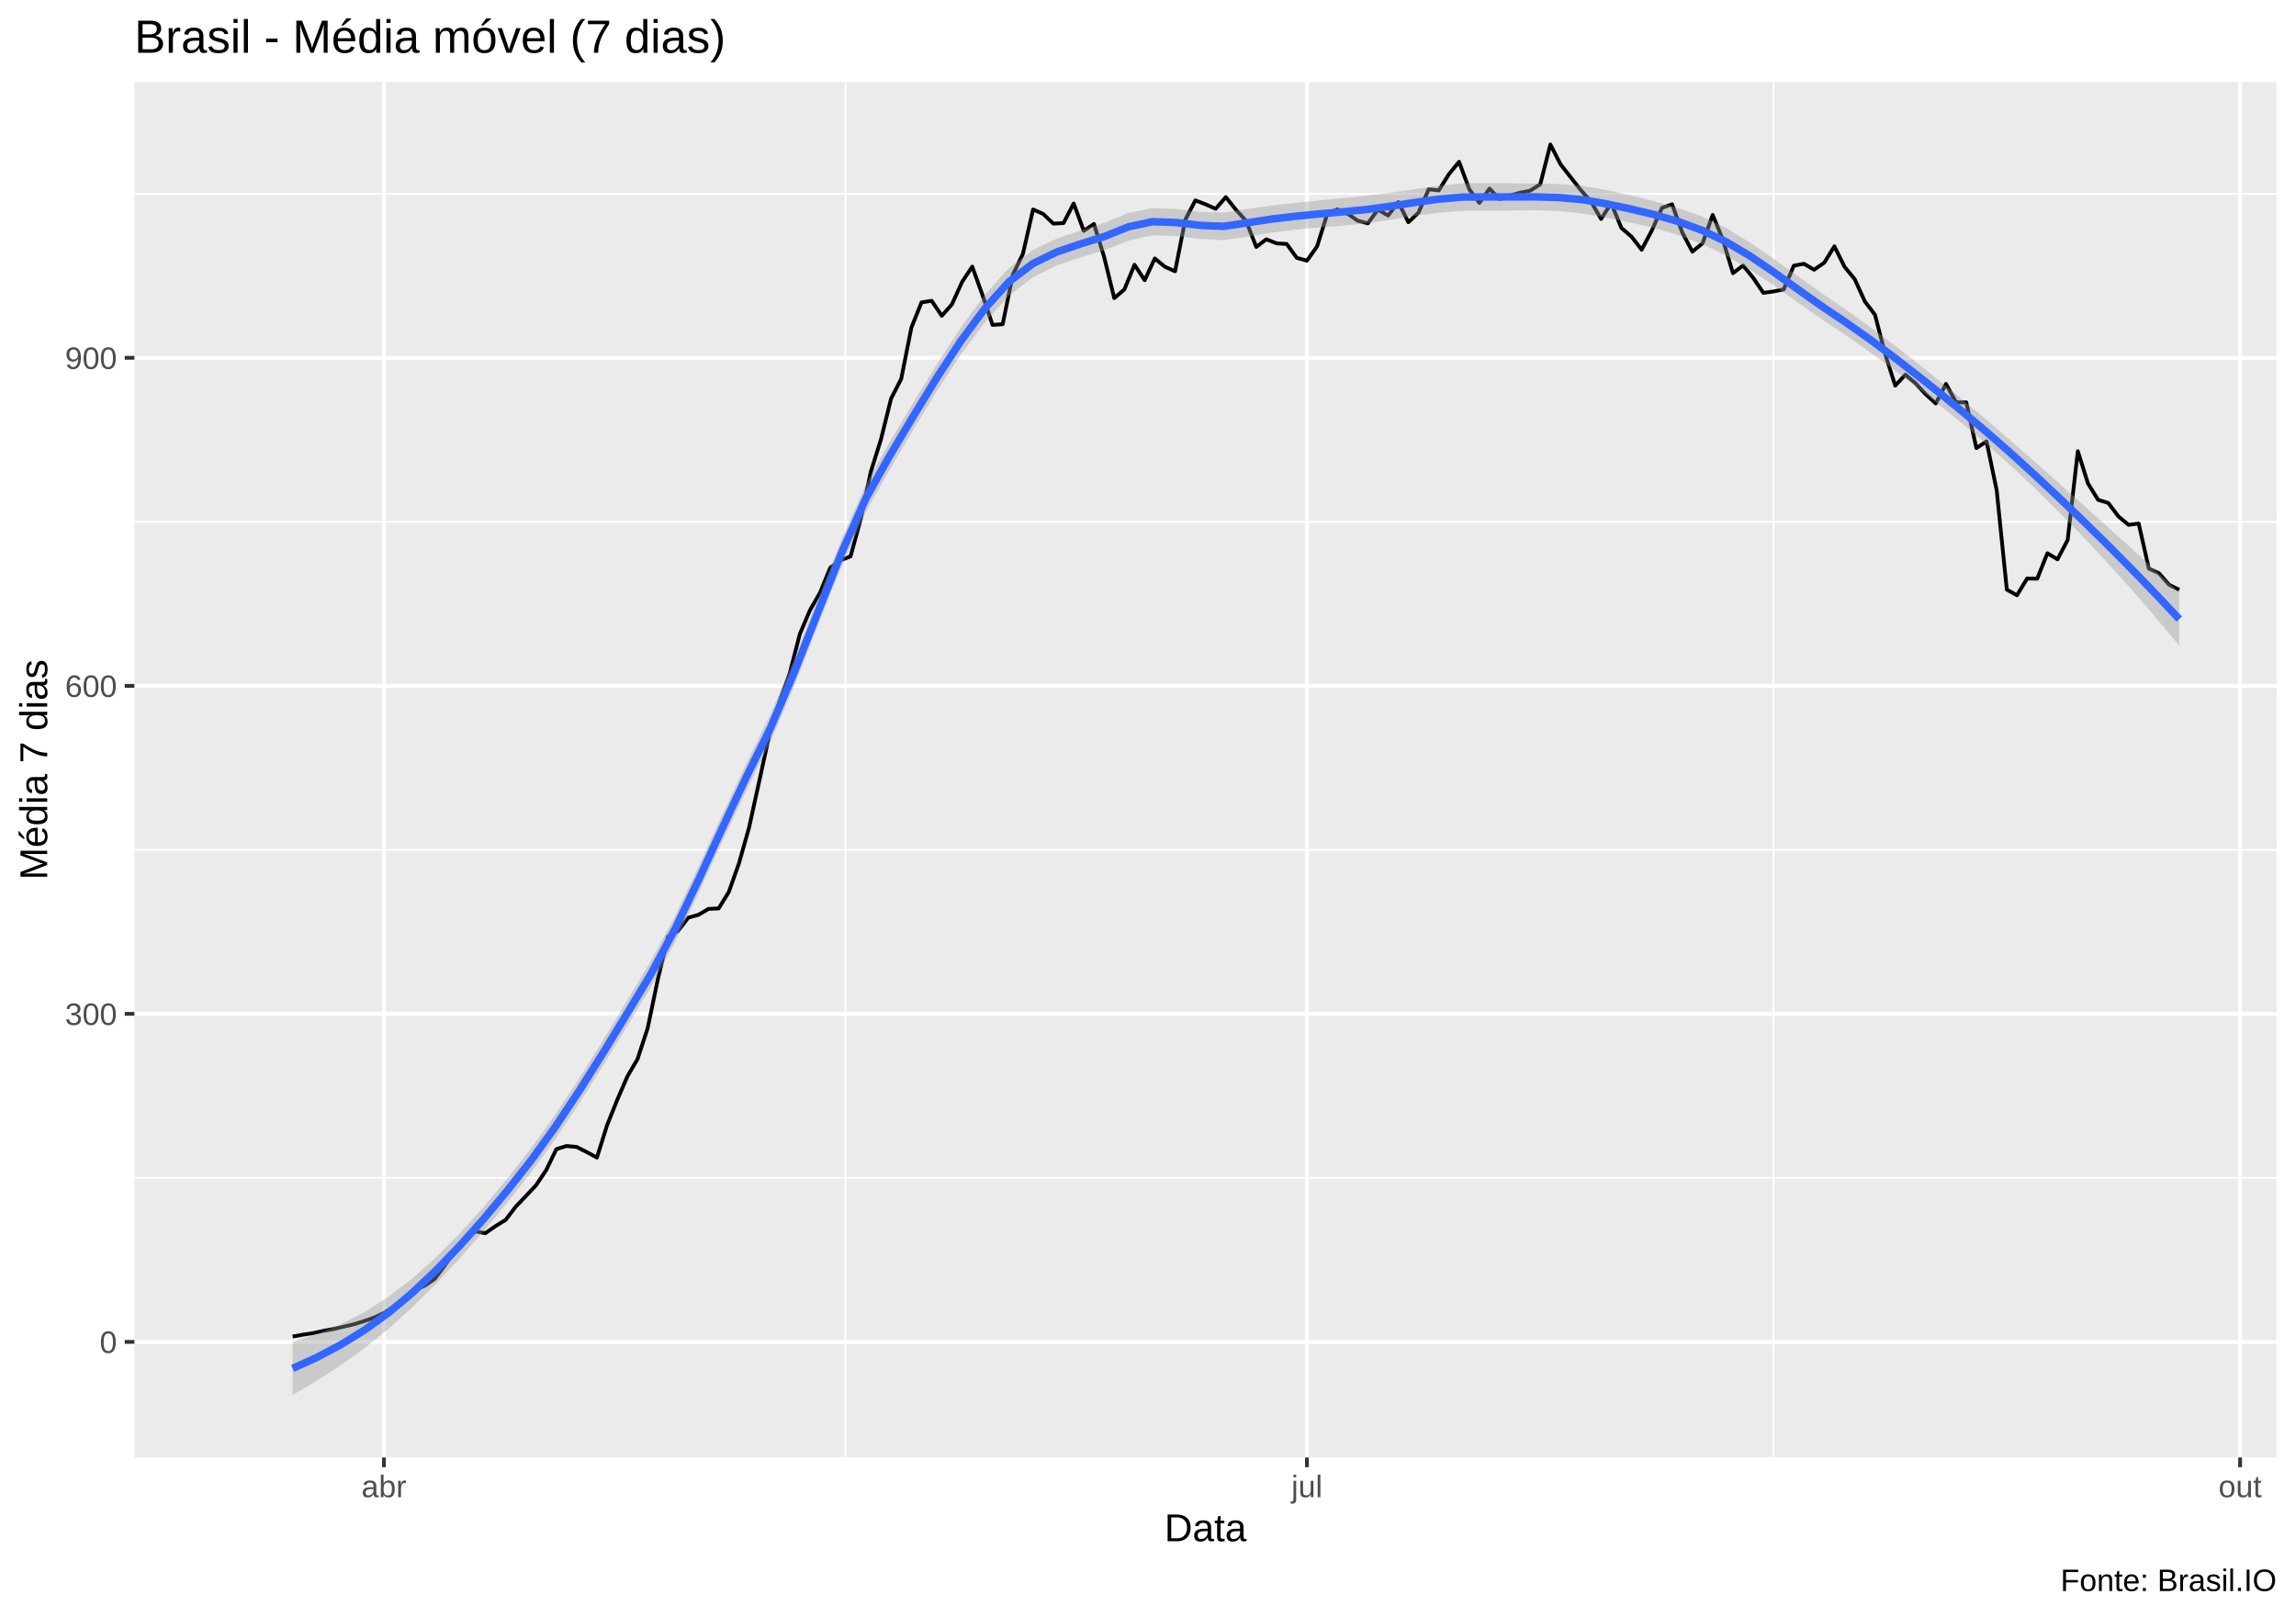
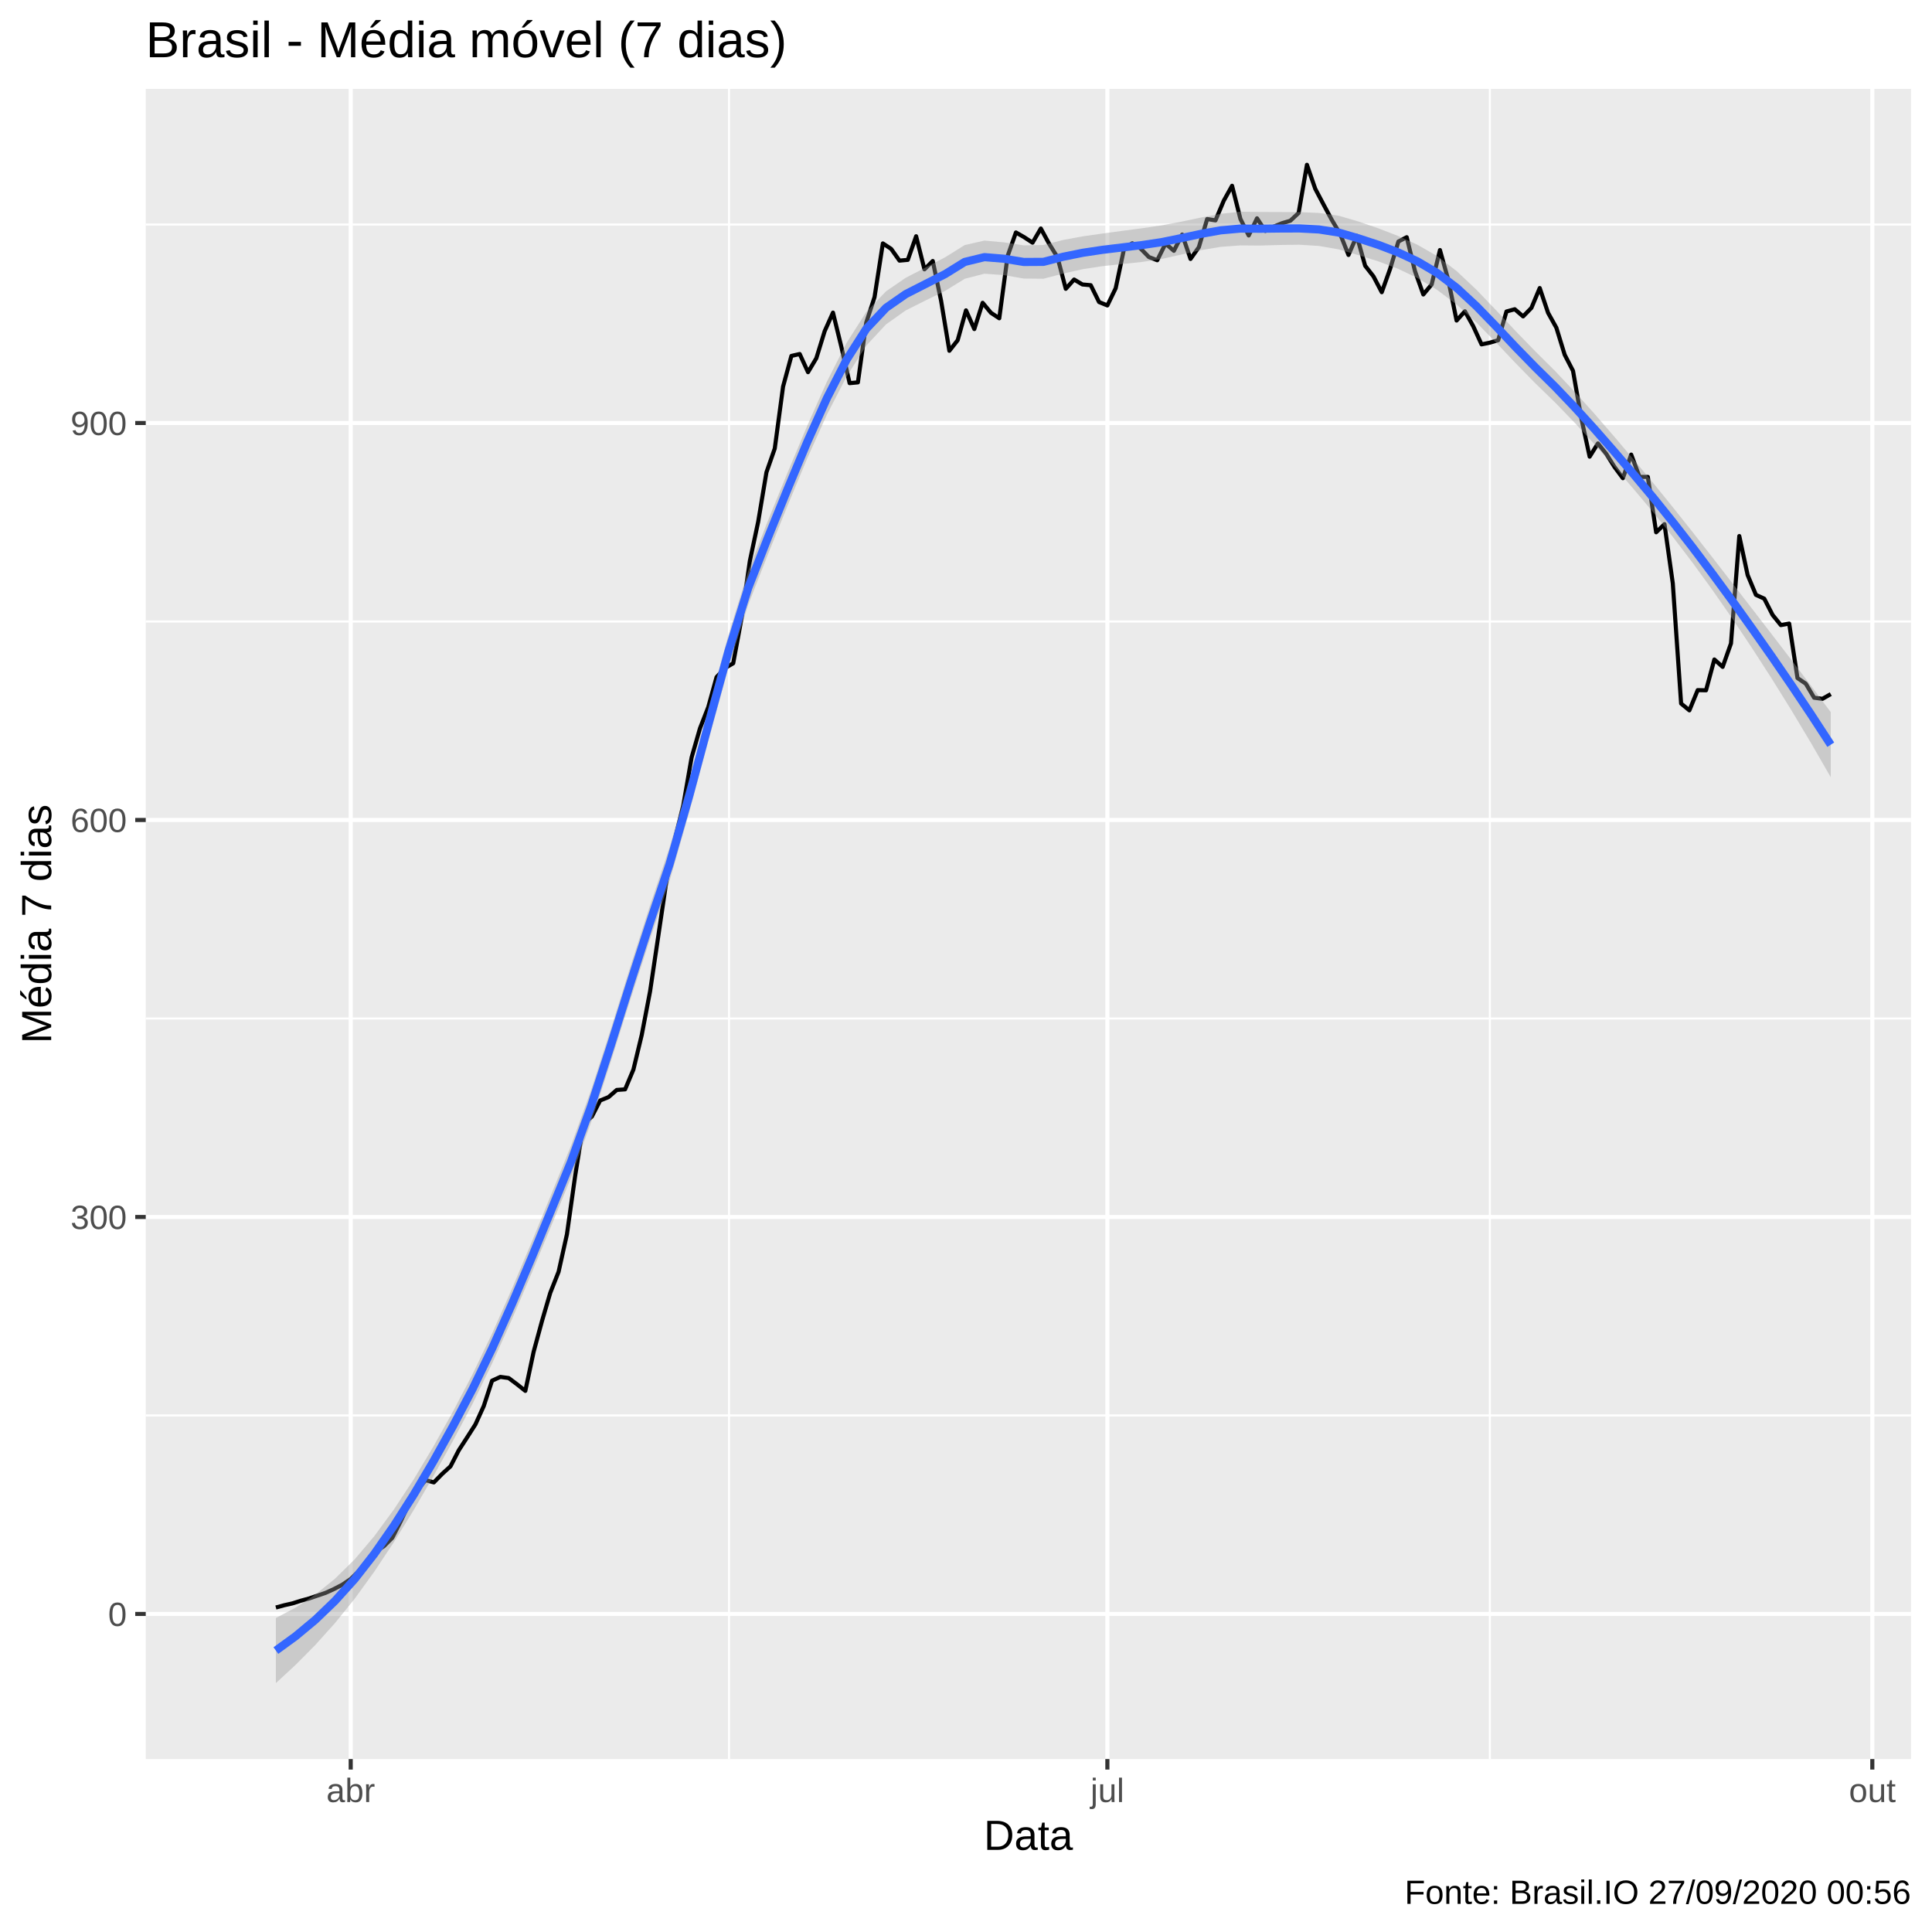
- <svg xmlns="http://www.w3.org/2000/svg" viewBox="0 0 649.50 457.50">
+ <svg xmlns="http://www.w3.org/2000/svg" viewBox="0 0 504.00 504.00">
  <defs>
    <style type="text/css">
    line, polyline, polygon, path, rect, circle {
      fill: none;
      stroke: #000000;
      stroke-linecap: round;
      stroke-linejoin: round;
      stroke-miterlimit: 10.00;
    }
  </style>
  </defs>
  <rect width="100%" height="100%" style="stroke: none; fill: #FFFFFF;" />
-   <rect x="0.00" y="0" width="649.50" height="457.50" style="stroke-width: 1.07; stroke: #FFFFFF; fill: #FFFFFF;" />
+   <rect x="-0" y="0.00" width="504.00" height="504.00" style="stroke-width: 1.07; stroke: #FFFFFF; fill: #FFFFFF;" />
  <defs>
-     <clipPath id="cpMzguMDJ8NjQ0LjAyfDQxMi4zOHwyMy4xOQ==">
-       <rect x="38.02" y="23.19" width="606.00" height="389.19" />
+     <clipPath id="cpMzguMDJ8NDk4LjUyfDQ1OC44OHwyMy4xOQ==">
+       <rect x="38.02" y="23.19" width="460.50" height="435.69" />
    </clipPath>
  </defs>
-   <rect x="38.02" y="23.19" width="606.00" height="389.19" style="stroke-width: 1.07; stroke: none; fill: #EBEBEB;" clip-path="url(#cpMzguMDJ8NjQ0LjAyfDQxMi4zOHwyMy4xOQ==)" />
-   <polyline points="38.02,333.26 644.02,333.26 " style="stroke-width: 0.53; stroke: #FFFFFF; stroke-linecap: butt;" clip-path="url(#cpMzguMDJ8NjQ0LjAyfDQxMi4zOHwyMy4xOQ==)" />
-   <polyline points="38.02,240.46 644.02,240.46 " style="stroke-width: 0.53; stroke: #FFFFFF; stroke-linecap: butt;" clip-path="url(#cpMzguMDJ8NjQ0LjAyfDQxMi4zOHwyMy4xOQ==)" />
-   <polyline points="38.02,147.65 644.02,147.65 " style="stroke-width: 0.53; stroke: #FFFFFF; stroke-linecap: butt;" clip-path="url(#cpMzguMDJ8NjQ0LjAyfDQxMi4zOHwyMy4xOQ==)" />
-   <polyline points="38.02,54.84 644.02,54.84 " style="stroke-width: 0.53; stroke: #FFFFFF; stroke-linecap: butt;" clip-path="url(#cpMzguMDJ8NjQ0LjAyfDQxMi4zOHwyMy4xOQ==)" />
-   <polyline points="239.16,412.38 239.16,23.19 " style="stroke-width: 0.53; stroke: #FFFFFF; stroke-linecap: butt;" clip-path="url(#cpMzguMDJ8NjQ0LjAyfDQxMi4zOHwyMy4xOQ==)" />
-   <polyline points="501.70,412.38 501.70,23.19 " style="stroke-width: 0.53; stroke: #FFFFFF; stroke-linecap: butt;" clip-path="url(#cpMzguMDJ8NjQ0LjAyfDQxMi4zOHwyMy4xOQ==)" />
-   <polyline points="38.02,379.67 644.02,379.67 " style="stroke-width: 1.07; stroke: #FFFFFF; stroke-linecap: butt;" clip-path="url(#cpMzguMDJ8NjQ0LjAyfDQxMi4zOHwyMy4xOQ==)" />
-   <polyline points="38.02,286.86 644.02,286.86 " style="stroke-width: 1.07; stroke: #FFFFFF; stroke-linecap: butt;" clip-path="url(#cpMzguMDJ8NjQ0LjAyfDQxMi4zOHwyMy4xOQ==)" />
-   <polyline points="38.02,194.05 644.02,194.05 " style="stroke-width: 1.07; stroke: #FFFFFF; stroke-linecap: butt;" clip-path="url(#cpMzguMDJ8NjQ0LjAyfDQxMi4zOHwyMy4xOQ==)" />
-   <polyline points="38.02,101.24 644.02,101.24 " style="stroke-width: 1.07; stroke: #FFFFFF; stroke-linecap: butt;" clip-path="url(#cpMzguMDJ8NjQ0LjAyfDQxMi4zOHwyMy4xOQ==)" />
-   <polyline points="108.61,412.38 108.61,23.19 " style="stroke-width: 1.07; stroke: #FFFFFF; stroke-linecap: butt;" clip-path="url(#cpMzguMDJ8NjQ0LjAyfDQxMi4zOHwyMy4xOQ==)" />
-   <polyline points="369.71,412.38 369.71,23.19 " style="stroke-width: 1.07; stroke: #FFFFFF; stroke-linecap: butt;" clip-path="url(#cpMzguMDJ8NjQ0LjAyfDQxMi4zOHwyMy4xOQ==)" />
-   <polyline points="633.69,412.38 633.69,23.19 " style="stroke-width: 1.07; stroke: #FFFFFF; stroke-linecap: butt;" clip-path="url(#cpMzguMDJ8NjQ0LjAyfDQxMi4zOHwyMy4xOQ==)" />
-   <polyline points="82.78,378.16 85.65,377.63 88.52,377.19 91.39,376.57 94.26,376.04 97.13,375.38 100.00,374.72 102.87,373.83 105.74,372.82 108.61,371.49 111.48,369.59 114.35,367.64 117.22,365.08 120.08,363.80 122.95,361.86 125.82,358.05 128.69,353.94 131.56,350.76 134.43,348.38 137.30,348.91 140.17,346.92 143.04,345.15 145.91,341.39 148.78,338.39 151.65,335.34 154.52,331.05 157.39,325.13 160.25,324.25 163.12,324.51 165.99,325.97 168.86,327.52 171.73,318.37 174.60,311.21 177.47,304.58 180.34,299.67 183.21,290.92 186.08,277.14 188.95,265.03 191.82,263.39 194.69,259.64 197.56,258.84 200.43,257.16 203.29,257.03 206.16,252.39 209.03,244.30 211.90,234.14 214.77,221.05 217.64,207.88 220.51,198.52 223.38,190.60 226.25,179.42 229.12,172.66 231.99,167.67 234.86,160.64 237.73,158.56 240.60,157.42 243.46,146.94 246.33,133.51 249.20,124.36 252.07,112.78 254.94,107.21 257.81,92.72 260.68,85.56 263.55,85.11 266.42,89.36 269.29,86.09 272.16,79.77 275.03,75.44 277.90,83.39 280.77,91.92 283.64,91.74 286.50,77.78 289.37,71.81 292.24,59.26 295.11,60.54 297.98,63.28 300.85,63.11 303.72,57.58 306.59,65.32 309.46,63.37 312.33,72.65 315.20,84.36 318.07,81.89 320.94,74.91 323.81,79.28 326.67,73.14 329.54,75.48 332.41,76.76 335.28,62.22 338.15,56.70 341.02,57.80 343.89,59.08 346.76,55.77 349.63,59.35 352.50,62.49 355.37,69.87 358.24,67.70 361.11,68.85 363.98,69.03 366.85,72.96 369.71,73.76 372.58,69.73 375.45,60.54 378.32,59.22 381.19,60.45 384.06,62.44 386.93,63.19 389.80,59.31 392.67,60.98 395.54,57.18 398.41,62.88 401.28,60.14 404.15,53.56 407.02,53.87 409.88,49.27 412.75,45.78 415.62,53.52 418.49,57.40 421.36,53.38 424.23,56.34 427.10,55.33 429.97,54.53 432.84,53.96 435.71,52.15 438.58,40.88 441.45,46.49 444.32,50.16 447.19,53.78 450.06,57.05 452.92,61.96 455.79,57.49 458.66,64.48 461.53,66.95 464.40,70.66 467.27,65.23 470.14,58.82 473.01,57.80 475.88,65.76 478.75,71.19 481.62,68.85 484.49,60.81 487.36,67.79 490.23,77.29 493.09,75.13 495.96,78.62 498.83,82.86 501.70,82.46 504.57,81.89 507.44,75.17 510.31,74.64 513.18,76.32 516.05,74.33 518.92,69.69 521.79,75.48 524.66,78.97 527.53,85.29 530.40,89.05 533.27,100.14 536.13,109.11 539.00,106.02 541.87,108.45 544.74,111.54 547.61,114.15 550.48,108.63 553.35,113.84 556.22,113.84 559.09,126.79 561.96,124.89 564.83,138.72 567.70,166.83 570.57,168.42 573.44,163.69 576.30,163.73 579.17,156.53 582.04,158.25 584.91,152.77 587.78,127.67 590.65,136.78 593.52,141.42 596.39,142.30 599.26,146.10 602.13,148.49 605.00,148.13 607.87,160.86 610.74,162.19 613.61,165.46 616.48,166.87 " style="stroke-width: 1.07; stroke-linecap: butt;" clip-path="url(#cpMzguMDJ8NjQ0LjAyfDQxMi4zOHwyMy4xOQ==)" />
-   <polygon points="82.78,379.66 89.54,377.50 96.29,374.74 103.05,371.26 109.81,366.96 116.56,361.77 123.32,355.73 130.07,348.93 136.83,341.45 143.58,333.38 150.34,324.78 157.09,315.35 163.85,305.11 170.61,294.31 177.36,283.17 184.12,271.91 190.87,259.31 197.63,245.16 204.38,230.37 211.14,215.90 217.90,202.20 224.65,186.46 231.41,169.34 238.16,152.37 244.92,137.15 251.67,125.06 258.43,113.80 265.18,102.82 271.94,92.48 278.70,83.28 285.45,75.78 292.21,70.72 298.96,67.50 305.72,65.20 312.47,63.00 319.23,60.25 325.98,58.86 332.74,59.16 339.50,59.94 346.25,60.14 353.01,59.10 359.76,58.15 366.52,57.40 373.27,56.70 380.03,56.02 386.79,55.34 393.54,54.49 400.30,53.49 407.05,52.53 413.81,51.87 420.56,51.80 427.32,51.86 434.07,51.91 440.83,52.08 447.59,52.59 454.34,53.74 461.10,55.24 467.85,56.89 474.61,58.81 481.36,61.21 488.12,64.41 494.87,68.50 501.63,73.15 508.39,78.01 515.14,82.82 521.90,87.41 528.65,92.21 535.41,97.28 542.16,102.56 548.92,107.98 555.67,113.51 562.43,119.20 569.19,125.03 575.94,130.95 582.70,136.95 589.45,143.00 596.21,149.07 602.96,155.17 609.72,161.36 616.48,167.66 616.48,182.68 609.72,174.58 602.96,166.78 596.21,159.29 589.45,152.07 582.70,145.12 575.94,138.46 569.19,132.10 562.43,126.04 555.67,120.28 548.92,114.81 542.16,109.49 535.41,104.33 528.65,99.37 521.90,94.69 515.14,90.20 508.39,85.44 501.63,80.66 494.87,76.17 488.12,72.23 481.36,69.03 474.61,66.48 467.85,64.49 461.10,62.95 454.34,61.58 447.59,60.37 440.83,59.69 434.07,59.48 427.32,59.55 420.56,59.63 413.81,59.66 407.05,60.16 400.30,61.05 393.54,62.16 386.79,63.17 380.03,63.82 373.27,64.34 366.52,64.96 359.76,65.80 353.01,66.91 346.25,67.95 339.50,67.61 332.74,66.76 325.98,66.58 319.23,68.09 312.47,70.77 305.72,72.81 298.96,75.07 292.21,78.42 285.45,83.62 278.70,91.06 271.94,100.10 265.18,110.38 258.43,121.48 251.67,132.89 244.92,144.95 238.16,160.00 231.41,176.91 224.65,194.12 217.90,210.02 211.14,223.71 204.38,238.02 197.63,252.66 190.87,266.74 184.12,279.30 177.36,290.45 170.61,301.47 163.85,312.15 157.09,322.28 150.34,331.61 143.58,340.15 136.83,348.29 130.07,356.00 123.32,363.23 116.56,369.94 109.81,376.04 103.05,381.48 96.29,386.35 89.54,390.72 82.78,394.69 " style="stroke-width: 0.00; stroke: none; fill: #999999; fill-opacity: 0.40;" clip-path="url(#cpMzguMDJ8NjQ0LjAyfDQxMi4zOHwyMy4xOQ==)" />
-   <polyline points="82.78,379.66 89.54,377.50 96.29,374.74 103.05,371.26 109.81,366.96 116.56,361.77 123.32,355.73 130.07,348.93 136.83,341.45 143.58,333.38 150.34,324.78 157.09,315.35 163.85,305.11 170.61,294.31 177.36,283.17 184.12,271.91 190.87,259.31 197.63,245.16 204.38,230.37 211.14,215.90 217.90,202.20 224.65,186.46 231.41,169.34 238.16,152.37 244.92,137.15 251.67,125.06 258.43,113.80 265.18,102.82 271.94,92.48 278.70,83.28 285.45,75.78 292.21,70.72 298.96,67.50 305.72,65.20 312.47,63.00 319.23,60.25 325.98,58.86 332.74,59.16 339.50,59.94 346.25,60.14 353.01,59.10 359.76,58.15 366.52,57.40 373.27,56.70 380.03,56.02 386.79,55.34 393.54,54.49 400.30,53.49 407.05,52.53 413.81,51.87 420.56,51.80 427.32,51.86 434.07,51.91 440.83,52.08 447.59,52.59 454.34,53.74 461.10,55.24 467.85,56.89 474.61,58.81 481.36,61.21 488.12,64.41 494.87,68.50 501.63,73.15 508.39,78.01 515.14,82.82 521.90,87.41 528.65,92.21 535.41,97.28 542.16,102.56 548.92,107.98 555.67,113.51 562.43,119.20 569.19,125.03 575.94,130.95 582.70,136.95 589.45,143.00 596.21,149.07 602.96,155.17 609.72,161.36 616.48,167.66 " style="stroke-width: 2.13; stroke: none;" clip-path="url(#cpMzguMDJ8NjQ0LjAyfDQxMi4zOHwyMy4xOQ==)" />
-   <polyline points="616.48,182.68 609.72,174.58 602.96,166.78 596.21,159.29 589.45,152.07 582.70,145.12 575.94,138.46 569.19,132.10 562.43,126.04 555.67,120.28 548.92,114.81 542.16,109.49 535.41,104.33 528.65,99.37 521.90,94.69 515.14,90.20 508.39,85.44 501.63,80.66 494.87,76.17 488.12,72.23 481.36,69.03 474.61,66.48 467.85,64.49 461.10,62.95 454.34,61.58 447.59,60.37 440.83,59.69 434.07,59.48 427.32,59.55 420.56,59.63 413.81,59.66 407.05,60.16 400.30,61.05 393.54,62.16 386.79,63.17 380.03,63.82 373.27,64.34 366.52,64.96 359.76,65.80 353.01,66.91 346.25,67.95 339.50,67.61 332.74,66.76 325.98,66.58 319.23,68.09 312.47,70.77 305.72,72.81 298.96,75.07 292.21,78.42 285.45,83.62 278.70,91.06 271.94,100.10 265.18,110.38 258.43,121.48 251.67,132.89 244.92,144.95 238.16,160.00 231.41,176.91 224.65,194.12 217.90,210.02 211.14,223.71 204.38,238.02 197.63,252.66 190.87,266.74 184.12,279.30 177.36,290.45 170.61,301.47 163.85,312.15 157.09,322.28 150.34,331.61 143.58,340.15 136.83,348.29 130.07,356.00 123.32,363.23 116.56,369.94 109.81,376.04 103.05,381.48 96.29,386.35 89.54,390.72 82.78,394.69 " style="stroke-width: 2.13; stroke: none;" clip-path="url(#cpMzguMDJ8NjQ0LjAyfDQxMi4zOHwyMy4xOQ==)" />
-   <polyline points="82.78,387.18 89.54,384.11 96.29,380.54 103.05,376.37 109.81,371.50 116.56,365.85 123.32,359.48 130.07,352.46 136.83,344.87 143.58,336.77 150.34,328.20 157.09,318.81 163.85,308.63 170.61,297.89 177.36,286.81 184.12,275.61 190.87,263.02 197.63,248.91 204.38,234.19 211.14,219.81 217.90,206.11 224.65,190.29 231.41,173.13 238.16,156.19 244.92,141.05 251.67,128.97 258.43,117.64 265.18,106.60 271.94,96.29 278.70,87.17 285.45,79.70 292.21,74.57 298.96,71.28 305.72,69.00 312.47,66.89 319.23,64.17 325.98,62.72 332.74,62.96 339.50,63.77 346.25,64.04 353.01,63.00 359.76,61.98 366.52,61.18 373.27,60.52 380.03,59.92 386.79,59.25 393.54,58.32 400.30,57.27 407.05,56.34 413.81,55.76 420.56,55.72 427.32,55.71 434.07,55.70 440.83,55.89 447.59,56.48 454.34,57.66 461.10,59.09 467.85,60.69 474.61,62.64 481.36,65.12 488.12,68.32 494.87,72.33 501.63,76.90 508.39,81.73 515.14,86.51 521.90,91.05 528.65,95.79 535.41,100.80 542.16,106.03 548.92,111.39 555.67,116.90 562.43,122.62 569.19,128.56 575.94,134.71 582.70,141.04 589.45,147.54 596.21,154.18 602.96,160.98 609.72,167.97 616.48,175.17 " style="stroke-width: 2.13; stroke: #3366FF; stroke-linecap: butt;" clip-path="url(#cpMzguMDJ8NjQ0LjAyfDQxMi4zOHwyMy4xOQ==)" />
+   <rect x="38.02" y="23.19" width="460.50" height="435.69" style="stroke-width: 1.07; stroke: none; fill: #EBEBEB;" clip-path="url(#cpMzguMDJ8NDk4LjUyfDQ1OC44OHwyMy4xOQ==)" />
+   <polyline points="38.02,369.25 498.52,369.25 " style="stroke-width: 0.53; stroke: #FFFFFF; stroke-linecap: butt;" clip-path="url(#cpMzguMDJ8NDk4LjUyfDQ1OC44OHwyMy4xOQ==)" />
+   <polyline points="38.02,265.69 498.52,265.69 " style="stroke-width: 0.53; stroke: #FFFFFF; stroke-linecap: butt;" clip-path="url(#cpMzguMDJ8NDk4LjUyfDQ1OC44OHwyMy4xOQ==)" />
+   <polyline points="38.02,162.13 498.52,162.13 " style="stroke-width: 0.53; stroke: #FFFFFF; stroke-linecap: butt;" clip-path="url(#cpMzguMDJ8NDk4LjUyfDQ1OC44OHwyMy4xOQ==)" />
+   <polyline points="38.02,58.57 498.52,58.57 " style="stroke-width: 0.53; stroke: #FFFFFF; stroke-linecap: butt;" clip-path="url(#cpMzguMDJ8NDk4LjUyfDQ1OC44OHwyMy4xOQ==)" />
+   <polyline points="190.18,458.88 190.18,23.19 " style="stroke-width: 0.53; stroke: #FFFFFF; stroke-linecap: butt;" clip-path="url(#cpMzguMDJ8NDk4LjUyfDQ1OC44OHwyMy4xOQ==)" />
+   <polyline points="388.66,458.88 388.66,23.19 " style="stroke-width: 0.53; stroke: #FFFFFF; stroke-linecap: butt;" clip-path="url(#cpMzguMDJ8NDk4LjUyfDQ1OC44OHwyMy4xOQ==)" />
+   <polyline points="38.02,421.03 498.52,421.03 " style="stroke-width: 1.07; stroke: #FFFFFF; stroke-linecap: butt;" clip-path="url(#cpMzguMDJ8NDk4LjUyfDQ1OC44OHwyMy4xOQ==)" />
+   <polyline points="38.02,317.47 498.52,317.47 " style="stroke-width: 1.07; stroke: #FFFFFF; stroke-linecap: butt;" clip-path="url(#cpMzguMDJ8NDk4LjUyfDQ1OC44OHwyMy4xOQ==)" />
+   <polyline points="38.02,213.91 498.52,213.91 " style="stroke-width: 1.07; stroke: #FFFFFF; stroke-linecap: butt;" clip-path="url(#cpMzguMDJ8NDk4LjUyfDQ1OC44OHwyMy4xOQ==)" />
+   <polyline points="38.02,110.35 498.52,110.35 " style="stroke-width: 1.07; stroke: #FFFFFF; stroke-linecap: butt;" clip-path="url(#cpMzguMDJ8NDk4LjUyfDQ1OC44OHwyMy4xOQ==)" />
+   <polyline points="91.49,458.88 91.49,23.19 " style="stroke-width: 1.07; stroke: #FFFFFF; stroke-linecap: butt;" clip-path="url(#cpMzguMDJ8NDk4LjUyfDQ1OC44OHwyMy4xOQ==)" />
+   <polyline points="288.88,458.88 288.88,23.19 " style="stroke-width: 1.07; stroke: #FFFFFF; stroke-linecap: butt;" clip-path="url(#cpMzguMDJ8NDk4LjUyfDQ1OC44OHwyMy4xOQ==)" />
+   <polyline points="488.43,458.88 488.43,23.19 " style="stroke-width: 1.07; stroke: #FFFFFF; stroke-linecap: butt;" clip-path="url(#cpMzguMDJ8NDk4LjUyfDQ1OC44OHwyMy4xOQ==)" />
+   <polyline points="71.97,419.35 74.14,418.76 76.31,418.27 78.48,417.58 80.64,416.99 82.81,416.25 84.98,415.51 87.15,414.52 89.32,413.39 91.49,411.91 93.66,409.79 95.83,407.62 98.00,404.76 100.17,403.33 102.34,401.16 104.50,396.92 106.67,392.33 108.84,388.78 111.01,386.12 113.18,386.71 115.35,384.49 117.52,382.52 119.69,378.32 121.86,374.97 124.03,371.57 126.20,366.79 128.36,360.18 130.53,359.19 132.70,359.49 134.87,361.11 137.04,362.84 139.21,352.63 141.38,344.64 143.55,337.25 145.72,331.77 147.89,322.01 150.06,306.62 152.22,293.11 154.39,291.29 156.56,287.09 158.73,286.21 160.90,284.33 163.07,284.18 165.24,279.01 167.41,269.98 169.58,258.64 171.75,244.04 173.92,229.35 176.08,218.89 178.25,210.07 180.42,197.59 182.59,190.04 184.76,184.47 186.93,176.63 189.10,174.31 191.27,173.03 193.44,161.34 195.61,146.35 197.78,136.14 199.94,123.22 202.11,117.01 204.28,100.84 206.45,92.85 208.62,92.35 210.79,97.09 212.96,93.44 215.13,86.39 217.30,81.55 219.47,90.43 221.64,99.95 223.80,99.75 225.97,84.17 228.14,77.51 230.31,63.50 232.48,64.93 234.65,67.99 236.82,67.79 238.99,61.63 241.16,70.26 243.33,68.09 245.50,78.45 247.66,91.51 249.83,88.75 252.00,80.96 254.17,85.84 256.34,78.99 258.51,81.60 260.68,83.03 262.85,66.81 265.02,60.64 267.19,61.88 269.36,63.31 271.52,59.61 273.69,63.60 275.86,67.10 278.03,75.34 280.20,72.92 282.37,74.21 284.54,74.40 286.71,78.79 288.88,79.68 291.05,75.19 293.22,64.93 295.38,63.46 297.55,64.84 299.72,67.06 301.89,67.89 304.06,63.55 306.23,65.43 308.40,61.19 310.57,67.55 312.74,64.49 314.91,57.14 317.08,57.49 319.24,52.36 321.41,48.46 323.58,57.09 325.75,61.43 327.92,56.95 330.09,60.25 332.26,59.12 334.43,58.23 336.60,57.59 338.77,55.56 340.94,42.99 343.11,49.25 345.27,53.35 347.44,57.39 349.61,61.04 351.78,66.51 353.95,61.53 356.12,69.32 358.29,72.09 360.46,76.23 362.63,70.16 364.80,63.01 366.97,61.88 369.13,70.75 371.30,76.82 373.47,74.21 375.64,65.23 377.81,73.02 379.98,83.62 382.15,81.21 384.32,85.10 386.49,89.84 388.66,89.39 390.83,88.75 392.99,81.26 395.16,80.67 397.33,82.54 399.50,80.32 401.67,75.14 403.84,81.60 406.01,85.50 408.18,92.55 410.35,96.74 412.52,109.12 414.69,119.13 416.85,115.68 419.02,118.39 421.19,121.84 423.36,124.75 425.53,118.59 427.70,124.41 429.87,124.41 432.04,138.86 434.21,136.74 436.38,152.17 438.55,183.53 440.71,185.31 442.88,180.03 445.05,180.08 447.22,172.04 449.39,173.97 451.56,167.85 453.73,139.84 455.90,150.00 458.07,155.18 460.24,156.17 462.41,160.41 464.57,163.07 466.74,162.67 468.91,176.88 471.08,178.36 473.25,182.01 475.42,182.30 477.59,181.07 " style="stroke-width: 1.07; stroke-linecap: butt;" clip-path="url(#cpMzguMDJ8NDk4LjUyfDQ1OC44OHwyMy4xOQ==)" />
+   <polygon points="71.97,422.09 77.10,419.38 82.24,416.00 87.37,411.85 92.51,406.80 97.64,400.74 102.77,393.75 107.91,385.94 113.04,377.39 118.18,368.20 123.31,358.43 128.45,347.72 133.58,336.14 138.72,323.97 143.85,311.46 148.98,298.83 154.12,284.59 159.25,268.75 164.39,252.31 169.52,236.36 174.66,221.07 179.79,203.34 184.93,184.24 190.06,165.51 195.19,148.97 200.33,135.84 205.46,123.28 210.60,111.02 215.73,99.54 220.87,89.41 226.00,81.36 231.14,75.99 236.27,72.47 241.40,69.81 246.54,67.13 251.67,63.93 256.81,62.76 261.94,63.23 267.08,64.01 272.21,63.91 277.35,62.60 282.48,61.65 287.61,60.92 292.75,60.23 297.88,59.55 303.02,58.79 308.15,57.83 313.29,56.75 318.42,55.78 323.56,55.23 328.69,55.29 333.82,55.31 338.96,55.33 344.09,55.55 349.23,56.28 354.36,57.78 359.50,59.54 364.63,61.52 369.77,63.85 374.90,66.80 380.03,70.74 385.17,75.60 390.30,80.95 395.44,86.43 400.57,91.71 405.71,96.82 410.84,102.26 415.98,107.98 421.11,113.90 426.24,119.96 431.38,126.13 436.51,132.46 441.65,138.93 446.78,145.49 451.92,152.13 457.05,158.79 462.19,165.46 467.32,172.15 472.45,178.91 477.59,185.78 477.59,202.76 472.45,193.85 467.32,185.28 462.19,177.03 457.05,169.07 451.92,161.38 446.78,154.00 441.65,146.94 436.51,140.20 431.38,133.78 426.24,127.67 421.11,121.72 415.98,115.92 410.84,110.34 405.71,105.03 400.57,100.04 395.44,94.81 390.30,89.38 385.17,84.16 380.03,79.48 374.90,75.62 369.77,72.53 364.63,70.08 359.50,68.16 354.36,66.56 349.23,65.06 344.09,64.16 338.96,63.84 333.82,63.91 328.69,64.06 323.56,64.02 318.42,64.40 313.29,65.26 308.15,66.41 303.02,67.56 297.88,68.34 292.75,68.87 287.61,69.43 282.48,70.22 277.35,71.36 272.21,72.72 267.08,72.67 261.94,71.78 256.81,71.40 251.67,72.73 246.54,75.89 241.40,78.40 236.27,80.98 231.14,84.62 226.00,90.15 220.87,98.19 215.73,108.14 210.60,119.53 205.46,131.89 200.33,144.63 195.19,157.75 190.06,174.12 184.93,192.75 179.79,211.93 174.66,229.84 169.52,245.15 164.39,260.94 159.25,277.22 154.12,292.99 148.98,307.17 143.85,319.68 138.72,332.05 133.58,344.09 128.45,355.54 123.31,366.14 118.18,375.85 113.04,385.12 107.91,393.94 102.77,402.26 97.64,410.00 92.51,417.08 87.37,423.43 82.24,429.14 77.10,434.33 71.97,439.07 " style="stroke-width: 0.00; stroke: none; fill: #999999; fill-opacity: 0.40;" clip-path="url(#cpMzguMDJ8NDk4LjUyfDQ1OC44OHwyMy4xOQ==)" />
+   <polyline points="71.97,422.09 77.10,419.38 82.24,416.00 87.37,411.85 92.51,406.80 97.64,400.74 102.77,393.75 107.91,385.94 113.04,377.39 118.18,368.20 123.31,358.43 128.45,347.72 133.58,336.14 138.72,323.97 143.85,311.46 148.98,298.83 154.12,284.59 159.25,268.75 164.39,252.31 169.52,236.36 174.66,221.07 179.79,203.34 184.93,184.24 190.06,165.51 195.19,148.97 200.33,135.84 205.46,123.28 210.60,111.02 215.73,99.54 220.87,89.41 226.00,81.36 231.14,75.99 236.27,72.47 241.40,69.81 246.54,67.13 251.67,63.93 256.81,62.76 261.94,63.23 267.08,64.01 272.21,63.91 277.35,62.60 282.48,61.65 287.61,60.92 292.75,60.23 297.88,59.55 303.02,58.79 308.15,57.83 313.29,56.75 318.42,55.78 323.56,55.23 328.69,55.29 333.82,55.31 338.96,55.33 344.09,55.55 349.23,56.28 354.36,57.78 359.50,59.54 364.63,61.52 369.77,63.85 374.90,66.80 380.03,70.74 385.17,75.60 390.30,80.95 395.44,86.43 400.57,91.71 405.71,96.82 410.84,102.26 415.98,107.98 421.11,113.90 426.24,119.96 431.38,126.13 436.51,132.46 441.65,138.93 446.78,145.49 451.92,152.13 457.05,158.79 462.19,165.46 467.32,172.15 472.45,178.91 477.59,185.78 " style="stroke-width: 2.13; stroke: none;" clip-path="url(#cpMzguMDJ8NDk4LjUyfDQ1OC44OHwyMy4xOQ==)" />
+   <polyline points="477.59,202.76 472.45,193.85 467.32,185.28 462.19,177.03 457.05,169.07 451.92,161.38 446.78,154.00 441.65,146.94 436.51,140.20 431.38,133.78 426.24,127.67 421.11,121.72 415.98,115.92 410.84,110.34 405.71,105.03 400.57,100.04 395.44,94.81 390.30,89.38 385.17,84.16 380.03,79.48 374.90,75.62 369.77,72.53 364.63,70.08 359.50,68.16 354.36,66.56 349.23,65.06 344.09,64.16 338.96,63.84 333.82,63.91 328.69,64.06 323.56,64.02 318.42,64.40 313.29,65.26 308.15,66.41 303.02,67.56 297.88,68.34 292.75,68.87 287.61,69.43 282.48,70.22 277.35,71.36 272.21,72.72 267.08,72.67 261.94,71.78 256.81,71.40 251.67,72.73 246.54,75.89 241.40,78.40 236.27,80.98 231.14,84.62 226.00,90.15 220.87,98.19 215.73,108.14 210.60,119.53 205.46,131.89 200.33,144.63 195.19,157.75 190.06,174.12 184.93,192.75 179.79,211.93 174.66,229.84 169.52,245.15 164.39,260.94 159.25,277.22 154.12,292.99 148.98,307.17 143.85,319.68 138.72,332.05 133.58,344.09 128.45,355.54 123.31,366.14 118.18,375.85 113.04,385.12 107.91,393.94 102.77,402.26 97.64,410.00 92.51,417.08 87.37,423.43 82.24,429.14 77.10,434.33 71.97,439.07 " style="stroke-width: 2.13; stroke: none;" clip-path="url(#cpMzguMDJ8NDk4LjUyfDQ1OC44OHwyMy4xOQ==)" />
+   <polyline points="71.97,430.58 77.10,426.85 82.24,422.57 87.37,417.64 92.51,411.94 97.64,405.37 102.77,398.00 107.91,389.94 113.04,381.26 118.18,372.02 123.31,362.28 128.45,351.63 133.58,340.12 138.72,328.01 143.85,315.57 148.98,303.00 154.12,288.79 159.25,272.99 164.39,256.63 169.52,240.75 174.66,225.45 179.79,207.63 184.93,188.49 190.06,169.81 195.19,153.36 200.33,140.23 205.46,127.58 210.60,115.27 215.73,103.84 220.87,93.80 226.00,85.76 231.14,80.30 236.27,76.73 241.40,74.11 246.54,71.51 251.67,68.33 256.81,67.08 261.94,67.50 267.08,68.34 272.21,68.31 277.35,66.98 282.48,65.94 287.61,65.17 292.75,64.55 297.88,63.94 303.02,63.17 308.15,62.12 313.29,61.01 318.42,60.09 323.56,59.63 328.69,59.67 333.82,59.61 338.96,59.59 344.09,59.86 349.23,60.67 354.36,62.17 359.50,63.85 364.63,65.80 369.77,68.19 374.90,71.21 380.03,75.11 385.17,79.88 390.30,85.17 395.44,90.62 400.57,95.87 405.71,100.93 410.84,106.30 415.98,111.95 421.11,117.81 426.24,123.82 431.38,129.95 436.51,136.33 441.65,142.93 446.78,149.75 451.92,156.76 457.05,163.93 462.19,171.24 467.32,178.72 472.45,186.38 477.59,194.27 " style="stroke-width: 2.13; stroke: #3366FF; stroke-linecap: butt;" clip-path="url(#cpMzguMDJ8NDk4LjUyfDQ1OC44OHwyMy4xOQ==)" />
  <defs>
-     <clipPath id="cpMC4wMHw2NDkuNTB8NDU3LjUwfDAuMDA=">
-       <rect x="0.00" y="0.00" width="649.50" height="457.50" />
+     <clipPath id="cpMC4wMHw1MDQuMDB8NTA0LjAwfDAuMDA=">
+       <rect x="0.00" y="0.00" width="504.00" height="504.00" />
    </clipPath>
  </defs>
-   <g clip-path="url(#cpMC4wMHw2NDkuNTB8NDU3LjUwfDAuMDA=)">
-     <text x="28.20" y="382.81" style="font-size: 8.80px; fill: #4D4D4D; font-family: Arial;" textLength="4.89px" lengthAdjust="spacingAndGlyphs">0</text>
+   <g clip-path="url(#cpMC4wMHw1MDQuMDB8NTA0LjAwfDAuMDA=)">
+     <text x="28.20" y="424.18" style="font-size: 8.80px; fill: #4D4D4D; font-family: Arial;" textLength="4.89px" lengthAdjust="spacingAndGlyphs">0</text>
  </g>
-   <g clip-path="url(#cpMC4wMHw2NDkuNTB8NDU3LjUwfDAuMDA=)">
-     <text x="18.41" y="290.01" style="font-size: 8.80px; fill: #4D4D4D; font-family: Arial;" textLength="14.68px" lengthAdjust="spacingAndGlyphs">300</text>
+   <g clip-path="url(#cpMC4wMHw1MDQuMDB8NTA0LjAwfDAuMDA=)">
+     <text x="18.41" y="320.62" style="font-size: 8.80px; fill: #4D4D4D; font-family: Arial;" textLength="14.68px" lengthAdjust="spacingAndGlyphs">300</text>
  </g>
-   <g clip-path="url(#cpMC4wMHw2NDkuNTB8NDU3LjUwfDAuMDA=)">
-     <text x="18.41" y="197.20" style="font-size: 8.80px; fill: #4D4D4D; font-family: Arial;" textLength="14.68px" lengthAdjust="spacingAndGlyphs">600</text>
+   <g clip-path="url(#cpMC4wMHw1MDQuMDB8NTA0LjAwfDAuMDA=)">
+     <text x="18.41" y="217.06" style="font-size: 8.80px; fill: #4D4D4D; font-family: Arial;" textLength="14.68px" lengthAdjust="spacingAndGlyphs">600</text>
  </g>
-   <g clip-path="url(#cpMC4wMHw2NDkuNTB8NDU3LjUwfDAuMDA=)">
-     <text x="18.41" y="104.39" style="font-size: 8.80px; fill: #4D4D4D; font-family: Arial;" textLength="14.68px" lengthAdjust="spacingAndGlyphs">900</text>
+   <g clip-path="url(#cpMC4wMHw1MDQuMDB8NTA0LjAwfDAuMDA=)">
+     <text x="18.41" y="113.50" style="font-size: 8.80px; fill: #4D4D4D; font-family: Arial;" textLength="14.68px" lengthAdjust="spacingAndGlyphs">900</text>
  </g>
-   <polyline points="35.28,379.67 38.02,379.67 " style="stroke-width: 1.07; stroke: #333333; stroke-linecap: butt;" clip-path="url(#cpMC4wMHw2NDkuNTB8NDU3LjUwfDAuMDA=)" />
-   <polyline points="35.28,286.86 38.02,286.86 " style="stroke-width: 1.07; stroke: #333333; stroke-linecap: butt;" clip-path="url(#cpMC4wMHw2NDkuNTB8NDU3LjUwfDAuMDA=)" />
-   <polyline points="35.28,194.05 38.02,194.05 " style="stroke-width: 1.07; stroke: #333333; stroke-linecap: butt;" clip-path="url(#cpMC4wMHw2NDkuNTB8NDU3LjUwfDAuMDA=)" />
-   <polyline points="35.28,101.24 38.02,101.24 " style="stroke-width: 1.07; stroke: #333333; stroke-linecap: butt;" clip-path="url(#cpMC4wMHw2NDkuNTB8NDU3LjUwfDAuMDA=)" />
-   <polyline points="108.61,415.12 108.61,412.38 " style="stroke-width: 1.07; stroke: #333333; stroke-linecap: butt;" clip-path="url(#cpMC4wMHw2NDkuNTB8NDU3LjUwfDAuMDA=)" />
-   <polyline points="369.71,415.12 369.71,412.38 " style="stroke-width: 1.07; stroke: #333333; stroke-linecap: butt;" clip-path="url(#cpMC4wMHw2NDkuNTB8NDU3LjUwfDAuMDA=)" />
-   <polyline points="633.69,415.12 633.69,412.38 " style="stroke-width: 1.07; stroke: #333333; stroke-linecap: butt;" clip-path="url(#cpMC4wMHw2NDkuNTB8NDU3LjUwfDAuMDA=)" />
-   <g clip-path="url(#cpMC4wMHw2NDkuNTB8NDU3LjUwfDAuMDA=)">
-     <text x="102.25" y="423.61" style="font-size: 8.80px; fill: #4D4D4D; font-family: Arial;" textLength="12.72px" lengthAdjust="spacingAndGlyphs">abr</text>
+   <polyline points="35.28,421.03 38.02,421.03 " style="stroke-width: 1.07; stroke: #333333; stroke-linecap: butt;" clip-path="url(#cpMC4wMHw1MDQuMDB8NTA0LjAwfDAuMDA=)" />
+   <polyline points="35.28,317.47 38.02,317.47 " style="stroke-width: 1.07; stroke: #333333; stroke-linecap: butt;" clip-path="url(#cpMC4wMHw1MDQuMDB8NTA0LjAwfDAuMDA=)" />
+   <polyline points="35.28,213.91 38.02,213.91 " style="stroke-width: 1.07; stroke: #333333; stroke-linecap: butt;" clip-path="url(#cpMC4wMHw1MDQuMDB8NTA0LjAwfDAuMDA=)" />
+   <polyline points="35.28,110.35 38.02,110.35 " style="stroke-width: 1.07; stroke: #333333; stroke-linecap: butt;" clip-path="url(#cpMC4wMHw1MDQuMDB8NTA0LjAwfDAuMDA=)" />
+   <polyline points="91.49,461.62 91.49,458.88 " style="stroke-width: 1.07; stroke: #333333; stroke-linecap: butt;" clip-path="url(#cpMC4wMHw1MDQuMDB8NTA0LjAwfDAuMDA=)" />
+   <polyline points="288.88,461.62 288.88,458.88 " style="stroke-width: 1.07; stroke: #333333; stroke-linecap: butt;" clip-path="url(#cpMC4wMHw1MDQuMDB8NTA0LjAwfDAuMDA=)" />
+   <polyline points="488.43,461.62 488.43,458.88 " style="stroke-width: 1.07; stroke: #333333; stroke-linecap: butt;" clip-path="url(#cpMC4wMHw1MDQuMDB8NTA0LjAwfDAuMDA=)" />
+   <g clip-path="url(#cpMC4wMHw1MDQuMDB8NTA0LjAwfDAuMDA=)">
+     <text x="85.13" y="470.11" style="font-size: 8.80px; fill: #4D4D4D; font-family: Arial;" textLength="12.72px" lengthAdjust="spacingAndGlyphs">abr</text>
  </g>
-   <g clip-path="url(#cpMC4wMHw2NDkuNTB8NDU3LjUwfDAuMDA=)">
-     <text x="365.31" y="423.61" style="font-size: 8.80px; fill: #4D4D4D; font-family: Arial;" textLength="8.80px" lengthAdjust="spacingAndGlyphs">jul</text>
+   <g clip-path="url(#cpMC4wMHw1MDQuMDB8NTA0LjAwfDAuMDA=)">
+     <text x="284.48" y="470.11" style="font-size: 8.80px; fill: #4D4D4D; font-family: Arial;" textLength="8.80px" lengthAdjust="spacingAndGlyphs">jul</text>
  </g>
-   <g clip-path="url(#cpMC4wMHw2NDkuNTB8NDU3LjUwfDAuMDA=)">
-     <text x="627.57" y="423.61" style="font-size: 8.80px; fill: #4D4D4D; font-family: Arial;" textLength="12.23px" lengthAdjust="spacingAndGlyphs">out</text>
+   <g clip-path="url(#cpMC4wMHw1MDQuMDB8NTA0LjAwfDAuMDA=)">
+     <text x="482.32" y="470.11" style="font-size: 8.80px; fill: #4D4D4D; font-family: Arial;" textLength="12.23px" lengthAdjust="spacingAndGlyphs">out</text>
  </g>
-   <g clip-path="url(#cpMC4wMHw2NDkuNTB8NDU3LjUwfDAuMDA=)">
-     <text x="329.40" y="436.07" style="font-size: 11.00px; font-family: Arial;" textLength="23.24px" lengthAdjust="spacingAndGlyphs">Data</text>
+   <g clip-path="url(#cpMC4wMHw1MDQuMDB8NTA0LjAwfDAuMDA=)">
+     <text x="256.65" y="482.57" style="font-size: 11.00px; font-family: Arial;" textLength="23.24px" lengthAdjust="spacingAndGlyphs">Data</text>
  </g>
-   <g clip-path="url(#cpMC4wMHw2NDkuNTB8NDU3LjUwfDAuMDA=)">
-     <text transform="translate(13.35,248.97) rotate(-90)" style="font-size: 11.00px; font-family: Arial;" textLength="62.37px" lengthAdjust="spacingAndGlyphs">Média 7 dias</text>
+   <g clip-path="url(#cpMC4wMHw1MDQuMDB8NTA0LjAwfDAuMDA=)">
+     <text transform="translate(13.35,272.22) rotate(-90)" style="font-size: 11.00px; font-family: Arial;" textLength="62.37px" lengthAdjust="spacingAndGlyphs">Média 7 dias</text>
  </g>
-   <g clip-path="url(#cpMC4wMHw2NDkuNTB8NDU3LjUwfDAuMDA=)">
+   <g clip-path="url(#cpMC4wMHw1MDQuMDB8NTA0LjAwfDAuMDA=)">
    <text x="38.02" y="14.93" style="font-size: 13.20px; font-family: Arial;" textLength="167.25px" lengthAdjust="spacingAndGlyphs">Brasil - Média móvel (7 dias)</text>
  </g>
-   <g clip-path="url(#cpMC4wMHw2NDkuNTB8NDU3LjUwfDAuMDA=)">
-     <text x="582.89" y="450.17" style="font-size: 8.80px; font-family: Arial;" textLength="61.13px" lengthAdjust="spacingAndGlyphs">Fonte: Brasil.IO</text>
+   <g clip-path="url(#cpMC4wMHw1MDQuMDB8NTA0LjAwfDAuMDA=)">
+     <text x="366.43" y="496.67" style="font-size: 8.80px; font-family: Arial;" textLength="132.09px" lengthAdjust="spacingAndGlyphs">Fonte: Brasil.IO 27/09/2020 00:56</text>
  </g>
</svg>
